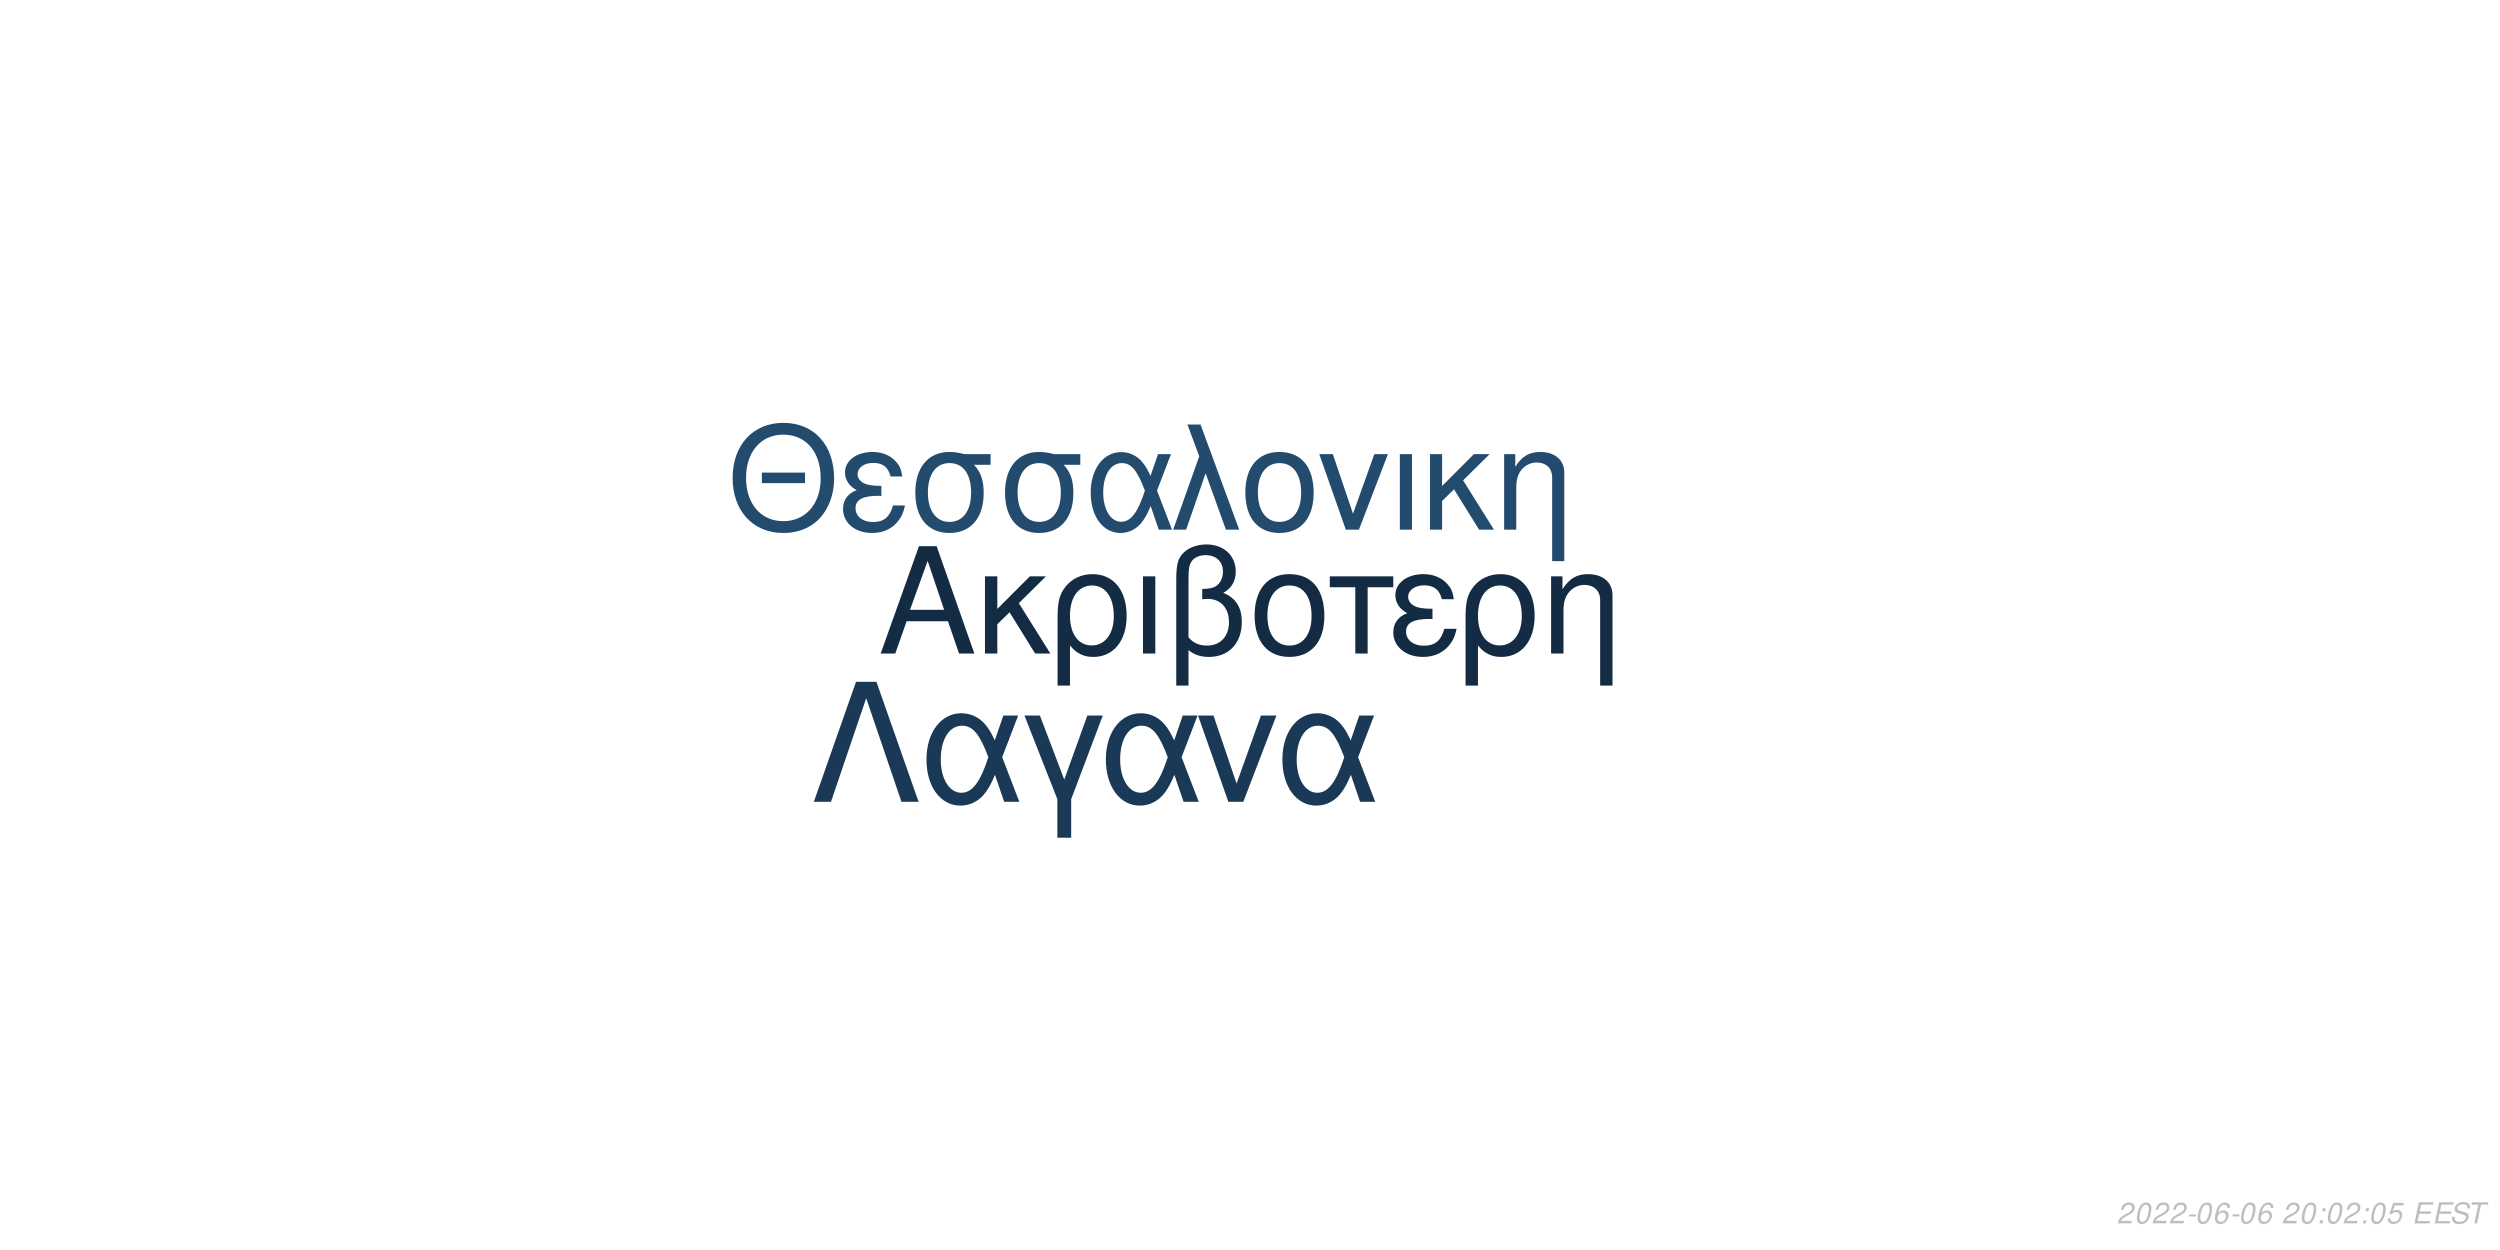
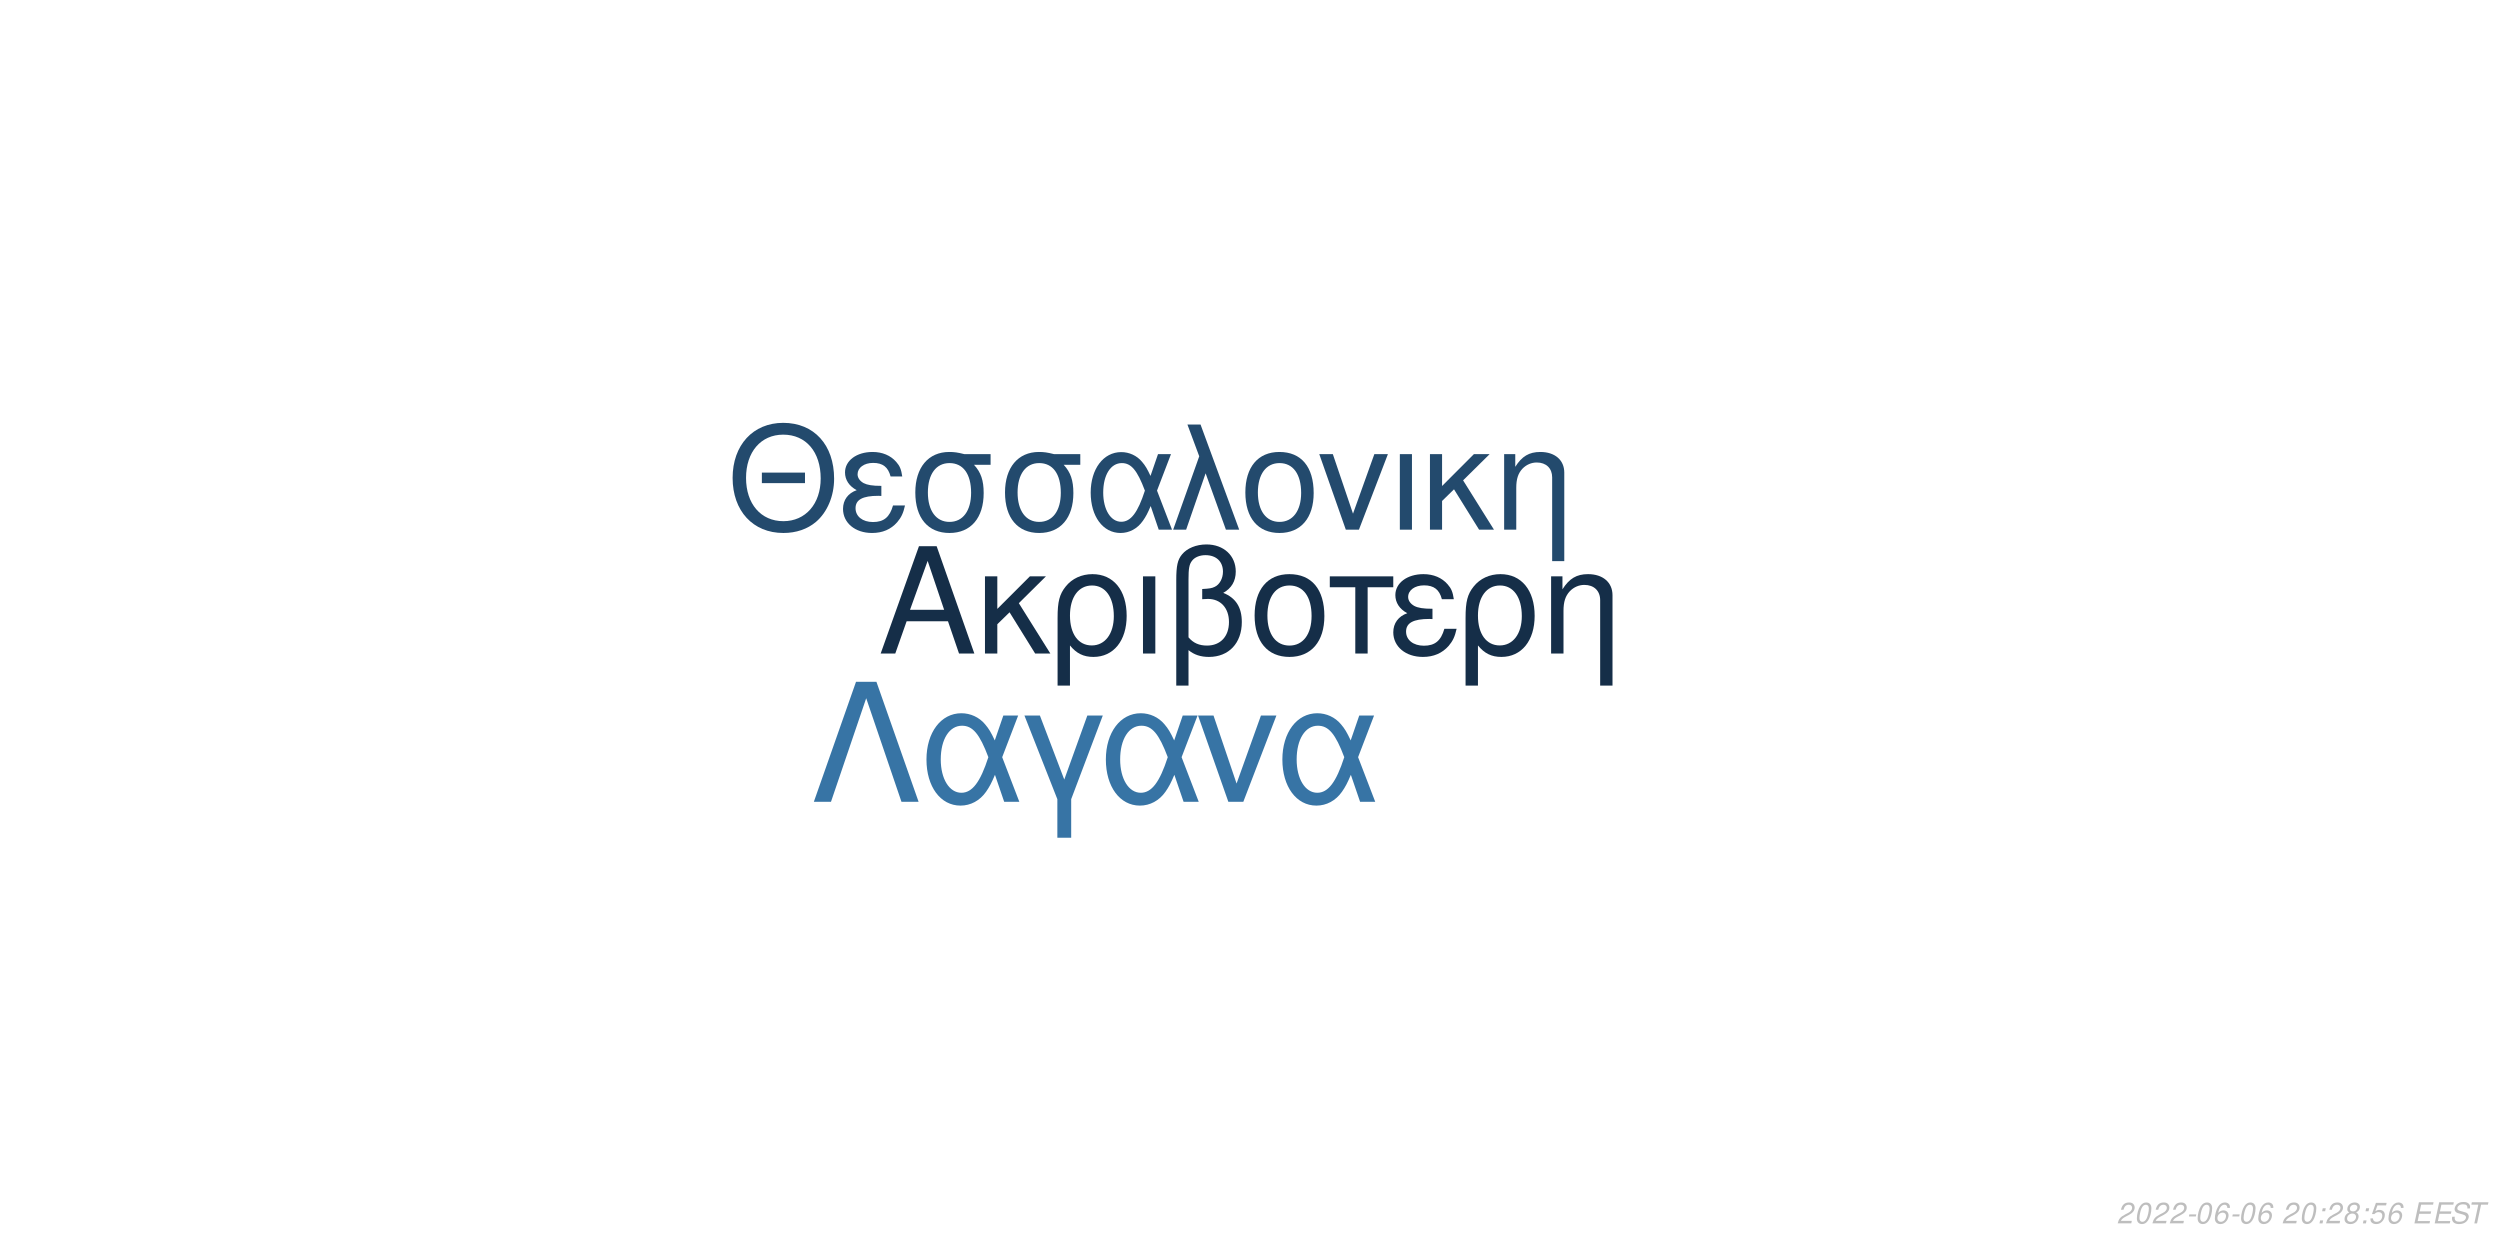
<svg xmlns="http://www.w3.org/2000/svg" xmlns:xlink="http://www.w3.org/1999/xlink" width="864pt" height="432pt" viewBox="0 0 864 432" version="1.1">
  <defs>
    <g>
      <symbol overflow="visible" id="glyph0-0">
        <path style="stroke:none;" d="" />
      </symbol>
      <symbol overflow="visible" id="glyph0-1">
        <path style="stroke:none;" d="M 24.125 -11.141 L 27.938 0 L 33.234 0 L 20.203 -37.094 L 14.094 -37.094 L 0.859 0 L 5.906 0 L 9.828 -11.141 Z M 22.797 -15.109 L 11 -15.109 L 17.094 -32.016 Z M 22.797 -15.109 " />
      </symbol>
      <symbol overflow="visible" id="glyph0-2">
        <path style="stroke:none;" d="M 7.172 -15.422 L 7.172 -26.672 L 2.906 -26.672 L 2.906 0 L 7.172 0 L 7.172 -10.125 L 11.406 -14.25 L 20.25 0 L 25.5 0 L 14.609 -17.406 L 23.969 -26.672 L 18.422 -26.672 Z M 7.172 -15.422 " />
      </symbol>
      <symbol overflow="visible" id="glyph0-3">
        <path style="stroke:none;" d="M 3 11.094 L 7.281 11.094 L 7.281 -2.797 C 9.516 -0.047 11.953 1.172 15.375 1.172 C 22.344 1.172 26.875 -4.422 26.875 -13.031 C 26.875 -21.891 22.297 -27.438 15.062 -27.438 C 11.297 -27.438 7.984 -25.906 5.797 -23.156 C 3.672 -20.516 3 -17.969 3 -12.359 Z M 14.906 -23.516 C 19.547 -23.516 22.438 -19.438 22.438 -12.922 C 22.438 -6.812 19.391 -2.797 14.812 -2.797 C 10.172 -2.797 7.281 -6.766 7.281 -13.125 C 7.281 -19.484 10.234 -23.516 14.906 -23.516 Z M 14.906 -23.516 " />
      </symbol>
      <symbol overflow="visible" id="glyph0-4">
        <path style="stroke:none;" d="M 3.516 0 L 7.781 0 L 7.781 -26.672 L 3.516 -26.672 Z M 3.516 0 " />
      </symbol>
      <symbol overflow="visible" id="glyph0-5">
        <path style="stroke:none;" d="M 4.016 11.094 L 8.25 11.094 L 8.25 -1.172 C 10.172 0.406 12.422 1.172 15.312 1.172 C 22.188 1.172 26.672 -3.609 26.672 -10.891 C 26.672 -15.984 24.578 -19.234 20.25 -20.969 C 23.109 -22.547 24.578 -25.031 24.578 -28.344 C 24.578 -33.844 20.406 -37.703 14.453 -37.703 C 10.938 -37.703 7.734 -36.391 6 -34.25 C 4.484 -32.422 4.016 -30.328 4.016 -25.391 Z M 8.25 -25.656 C 8.25 -29.359 8.5 -30.844 9.469 -32.062 C 10.375 -33.281 12.156 -34 14.094 -34 C 17.812 -34 20.156 -31.812 20.156 -28.297 C 20.156 -25.953 18.984 -23.812 17.297 -23.047 C 16.281 -22.547 15.469 -22.438 12.984 -22.297 L 12.984 -18.781 C 13.734 -18.828 14.344 -18.875 14.969 -18.875 C 19.344 -18.875 22.234 -15.719 22.234 -10.891 C 22.234 -5.906 19.281 -2.75 14.656 -2.75 C 11.953 -2.75 9.922 -3.609 8.25 -5.594 Z M 8.25 -25.656 " />
      </symbol>
      <symbol overflow="visible" id="glyph0-6">
        <path style="stroke:none;" d="M 14.094 -27.438 C 6.562 -27.438 2.094 -22.094 2.094 -13.125 C 2.094 -4.125 6.562 1.172 14.141 1.172 C 21.672 1.172 26.203 -4.172 26.203 -12.922 C 26.203 -22.188 21.828 -27.438 14.094 -27.438 Z M 14.141 -23.516 C 18.938 -23.516 21.781 -19.594 21.781 -12.984 C 21.781 -6.672 18.828 -2.75 14.141 -2.75 C 9.422 -2.75 6.516 -6.672 6.516 -13.125 C 6.516 -19.594 9.422 -23.516 14.141 -23.516 Z M 14.141 -23.516 " />
      </symbol>
      <symbol overflow="visible" id="glyph0-7">
        <path style="stroke:none;" d="M 7.891 0 L 12.156 0 L 12.156 -22.906 L 21.016 -22.906 L 21.016 -26.672 L -0.922 -26.672 L -0.922 -22.906 L 7.891 -22.906 Z M 7.891 0 " />
      </symbol>
      <symbol overflow="visible" id="glyph0-8">
        <path style="stroke:none;" d="M 14.562 -15.469 C 11.344 -15.469 9.562 -15.781 8.297 -16.438 C 6.922 -17.203 6.156 -18.328 6.156 -19.547 C 6.156 -21.891 8.453 -23.562 11.656 -23.562 C 15.062 -23.562 16.953 -22.094 17.812 -18.781 L 21.938 -18.781 C 21.578 -21.266 21.062 -22.5 19.797 -23.922 C 17.812 -26.203 14.906 -27.438 11.453 -27.438 C 5.797 -27.438 1.734 -24.375 1.734 -20.203 C 1.734 -17.609 3.156 -15.375 5.859 -13.938 C 2.797 -12.875 1.016 -10.484 1.016 -7.328 C 1.016 -2.391 5.297 1.172 11.25 1.172 C 14.969 1.172 17.906 -0.109 20.156 -2.641 C 21.578 -4.328 22.297 -5.797 22.906 -8.547 L 18.672 -8.547 C 17.5 -4.422 15.422 -2.703 11.609 -2.703 C 7.938 -2.703 5.438 -4.688 5.438 -7.578 C 5.438 -10.578 7.938 -11.953 13.484 -11.953 C 13.641 -11.953 14.094 -11.953 14.562 -11.906 Z M 14.562 -15.469 " />
      </symbol>
      <symbol overflow="visible" id="glyph0-9">
        <path style="stroke:none;" d="M 3.562 -26.672 L 3.562 0 L 7.844 0 L 7.844 -14.703 C 7.844 -17.906 8.5 -19.891 10.031 -21.531 C 11.406 -22.953 13.188 -23.719 15.062 -23.719 C 18.375 -23.719 20.516 -21.672 20.516 -18.469 L 20.516 11.094 L 24.781 11.094 L 24.781 -20.156 C 24.781 -24.578 21.469 -27.438 16.328 -27.438 C 12.359 -27.438 9.828 -25.906 7.484 -22.188 L 7.484 -26.672 Z M 3.562 -26.672 " />
      </symbol>
      <symbol overflow="visible" id="glyph1-0">
        <path style="stroke:none;" d="" />
      </symbol>
      <symbol overflow="visible" id="glyph1-1">
        <path style="stroke:none;" d="M 26.859 -19.734 L 11.953 -19.734 L 11.953 -16.094 L 26.859 -16.094 Z M 19.328 -36.922 C 8.922 -36.922 1.844 -29.25 1.844 -17.891 C 1.844 -6.484 8.875 1.141 19.391 1.141 C 23.812 1.141 27.703 -0.203 30.641 -2.688 C 34.578 -6.031 36.922 -11.656 36.922 -17.594 C 36.922 -29.297 30 -36.922 19.328 -36.922 Z M 19.328 -32.844 C 27.203 -32.844 32.281 -26.906 32.281 -17.688 C 32.281 -8.922 27.062 -2.938 19.391 -2.938 C 11.609 -2.938 6.484 -8.922 6.484 -17.891 C 6.484 -26.859 11.609 -32.844 19.328 -32.844 Z M 19.328 -32.844 " />
      </symbol>
      <symbol overflow="visible" id="glyph1-2">
        <path style="stroke:none;" d="M 14.25 -15.141 C 11.109 -15.141 9.375 -15.453 8.125 -16.094 C 6.781 -16.844 6.031 -17.938 6.031 -19.141 C 6.031 -21.422 8.266 -23.078 11.406 -23.078 C 14.75 -23.078 16.594 -21.625 17.438 -18.391 L 21.469 -18.391 C 21.125 -20.828 20.625 -22.031 19.391 -23.422 C 17.438 -25.656 14.594 -26.859 11.219 -26.859 C 5.688 -26.859 1.688 -23.875 1.688 -19.781 C 1.688 -17.234 3.094 -15.047 5.734 -13.656 C 2.734 -12.609 1 -10.266 1 -7.172 C 1 -2.344 5.188 1.141 11.016 1.141 C 14.656 1.141 17.547 -0.094 19.734 -2.594 C 21.125 -4.234 21.828 -5.688 22.422 -8.375 L 18.281 -8.375 C 17.141 -4.328 15.094 -2.641 11.359 -2.641 C 7.766 -2.641 5.328 -4.578 5.328 -7.422 C 5.328 -10.359 7.766 -11.703 13.203 -11.703 C 13.359 -11.703 13.797 -11.703 14.25 -11.656 Z M 14.25 -15.141 " />
      </symbol>
      <symbol overflow="visible" id="glyph1-3">
        <path style="stroke:none;" d="M 29 -26.109 L 19.938 -26.109 C 17.594 -26.703 16.438 -26.859 14.703 -26.859 C 7.469 -26.859 2.984 -21.469 2.984 -12.859 C 2.984 -4.031 7.375 1.141 14.797 1.141 C 22.172 1.141 26.609 -4.078 26.609 -12.656 C 26.609 -17.047 25.656 -19.828 23.266 -22.422 L 29 -22.422 Z M 14.797 -23.016 C 19.531 -23.016 22.266 -19.234 22.266 -12.75 C 22.266 -6.531 19.438 -2.688 14.797 -2.688 C 10.172 -2.688 7.328 -6.531 7.328 -12.859 C 7.328 -19.188 10.172 -23.016 14.797 -23.016 Z M 14.797 -23.016 " />
      </symbol>
      <symbol overflow="visible" id="glyph1-4">
        <path style="stroke:none;" d="M 29.344 -26.109 L 24.859 -26.109 L 22.266 -18.578 C 21.125 -21.031 20.484 -22.125 19.328 -23.469 C 17.547 -25.609 14.906 -26.812 12.156 -26.812 C 5.984 -26.812 1.594 -20.984 1.594 -12.812 C 1.594 -4.578 5.828 1.141 11.906 1.141 C 14.953 1.141 17.734 -0.344 19.625 -3.047 C 20.672 -4.531 21.281 -5.688 22.328 -8.172 L 25.109 0 L 29.703 0 L 24.516 -13.5 Z M 20.328 -13.5 C 17.891 -5.922 15.453 -2.734 12.156 -2.734 C 8.516 -2.734 5.922 -6.922 5.922 -12.812 C 5.922 -18.938 8.516 -23.016 12.359 -23.016 C 15.594 -23.016 17.688 -20.531 20.328 -13.5 Z M 20.328 -13.5 " />
      </symbol>
      <symbol overflow="visible" id="glyph1-5">
        <path style="stroke:none;" d="M 1.094 0 L 5.578 0 L 12.312 -19.484 L 19.328 0 L 23.922 0 L 10.562 -36.328 L 6.031 -36.328 L 10.109 -25.359 Z M 1.094 0 " />
      </symbol>
      <symbol overflow="visible" id="glyph1-6">
        <path style="stroke:none;" d="M 13.797 -26.859 C 6.422 -26.859 2.047 -21.625 2.047 -12.859 C 2.047 -4.031 6.422 1.141 13.859 1.141 C 21.234 1.141 25.656 -4.078 25.656 -12.656 C 25.656 -21.719 21.375 -26.859 13.797 -26.859 Z M 13.859 -23.016 C 18.531 -23.016 21.328 -19.188 21.328 -12.703 C 21.328 -6.531 18.438 -2.688 13.859 -2.688 C 9.219 -2.688 6.375 -6.531 6.375 -12.859 C 6.375 -19.188 9.219 -23.016 13.859 -23.016 Z M 13.859 -23.016 " />
      </symbol>
      <symbol overflow="visible" id="glyph1-7">
        <path style="stroke:none;" d="M 14.297 0 L 24.312 -26.109 L 19.625 -26.109 L 12.25 -5.531 L 5.281 -26.109 L 0.594 -26.109 L 9.766 0 Z M 14.297 0 " />
      </symbol>
      <symbol overflow="visible" id="glyph1-8">
        <path style="stroke:none;" d="M 3.438 0 L 7.625 0 L 7.625 -26.109 L 3.438 -26.109 Z M 3.438 0 " />
      </symbol>
      <symbol overflow="visible" id="glyph1-9">
        <path style="stroke:none;" d="M 7.031 -15.094 L 7.031 -26.109 L 2.844 -26.109 L 2.844 0 L 7.031 0 L 7.031 -9.922 L 11.156 -13.953 L 19.828 0 L 24.969 0 L 14.297 -17.047 L 23.469 -26.109 L 18.031 -26.109 Z M 7.031 -15.094 " />
      </symbol>
      <symbol overflow="visible" id="glyph1-10">
        <path style="stroke:none;" d="M 3.484 -26.109 L 3.484 0 L 7.672 0 L 7.672 -14.406 C 7.672 -17.547 8.328 -19.484 9.812 -21.078 C 11.156 -22.469 12.906 -23.219 14.75 -23.219 C 17.984 -23.219 20.078 -21.234 20.078 -18.094 L 20.078 10.859 L 24.266 10.859 L 24.266 -19.734 C 24.266 -24.062 21.031 -26.859 16 -26.859 C 12.109 -26.859 9.609 -25.359 7.328 -21.719 L 7.328 -26.109 Z M 3.484 -26.109 " />
      </symbol>
      <symbol overflow="visible" id="glyph2-0">
        <path style="stroke:none;" d="" />
      </symbol>
      <symbol overflow="visible" id="glyph2-1">
        <path style="stroke:none;" d="M 22.531 -41.484 L 15.484 -41.484 L 0.906 0 L 6.828 0 L 19 -35.797 L 31.188 0 L 37.109 0 Z M 22.531 -41.484 " />
      </symbol>
      <symbol overflow="visible" id="glyph2-2">
        <path style="stroke:none;" d="M 33.516 -29.812 L 28.391 -29.812 L 25.438 -21.219 C 24.125 -24.016 23.391 -25.266 22.078 -26.797 C 20.031 -29.25 17.016 -30.609 13.891 -30.609 C 6.828 -30.609 1.828 -23.953 1.828 -14.625 C 1.828 -5.234 6.656 1.312 13.594 1.312 C 17.078 1.312 20.266 -0.391 22.422 -3.469 C 23.609 -5.172 24.297 -6.484 25.5 -9.328 L 28.688 0 L 33.922 0 L 28 -15.422 Z M 23.219 -15.422 C 20.422 -6.766 17.641 -3.125 13.891 -3.125 C 9.734 -3.125 6.766 -7.906 6.766 -14.625 C 6.766 -21.625 9.734 -26.297 14.109 -26.297 C 17.812 -26.297 20.203 -23.453 23.219 -15.422 Z M 23.219 -15.422 " />
      </symbol>
      <symbol overflow="visible" id="glyph2-3">
        <path style="stroke:none;" d="M 12.062 12.406 L 16.844 12.406 L 16.844 -0.906 L 27.766 -29.812 L 22.422 -29.812 L 14.453 -7.688 L 6.031 -29.812 L 0.688 -29.812 L 12.062 -0.906 Z M 12.062 12.406 " />
      </symbol>
      <symbol overflow="visible" id="glyph2-4">
        <path style="stroke:none;" d="M 16.328 0 L 27.766 -29.812 L 22.422 -29.812 L 14 -6.312 L 6.031 -29.812 L 0.688 -29.812 L 11.156 0 Z M 16.328 0 " />
      </symbol>
      <symbol overflow="visible" id="glyph3-0">
        <path style="stroke:none;" d="" />
      </symbol>
      <symbol overflow="visible" id="glyph3-1">
        <path style="stroke:none;" d="M 5.234 -0.875 L 1.469 -0.875 C 1.641 -1.375 2.203 -1.891 3.109 -2.344 L 4.234 -2.938 C 5.562 -3.625 6.219 -4.469 6.219 -5.484 C 6.219 -5.938 6.062 -6.359 5.797 -6.656 C 5.469 -7.047 4.984 -7.234 4.312 -7.234 C 2.766 -7.234 1.891 -6.453 1.484 -4.734 L 2.375 -4.734 C 2.484 -5.188 2.609 -5.484 2.797 -5.75 C 3.094 -6.203 3.609 -6.453 4.188 -6.453 C 4.891 -6.453 5.344 -6.031 5.344 -5.375 C 5.344 -4.703 4.859 -4.094 4.016 -3.656 L 2.984 -3.125 C 1.234 -2.188 0.797 -1.656 0.344 -0.016 L 5.047 -0.016 Z M 5.234 -0.875 " />
      </symbol>
      <symbol overflow="visible" id="glyph3-2">
        <path style="stroke:none;" d="M 4.203 -7.234 C 3.375 -7.234 2.688 -6.812 2.125 -5.984 C 1.484 -5.047 0.984 -3.188 0.984 -1.734 C 0.984 -1.109 1.172 -0.562 1.484 -0.266 C 1.797 0.047 2.281 0.234 2.766 0.234 C 3.625 0.234 4.281 -0.156 4.859 -1.016 C 5.516 -1.953 6 -3.797 6 -5.266 C 6 -6.5 5.328 -7.234 4.203 -7.234 Z M 4.094 -6.453 C 4.734 -6.453 5.125 -5.984 5.125 -5.156 C 5.125 -4.203 4.781 -2.625 4.406 -1.812 C 3.984 -0.938 3.516 -0.547 2.875 -0.547 C 2.25 -0.547 1.875 -1.031 1.875 -1.828 C 1.875 -2.797 2.203 -4.344 2.594 -5.203 C 2.984 -6.047 3.453 -6.453 4.094 -6.453 Z M 4.094 -6.453 " />
      </symbol>
      <symbol overflow="visible" id="glyph3-3">
        <path style="stroke:none;" d="M 3.516 -3.125 L 1.125 -3.125 L 0.969 -2.406 L 3.359 -2.406 Z M 3.516 -3.125 " />
      </symbol>
      <symbol overflow="visible" id="glyph3-4">
        <path style="stroke:none;" d="M 6.125 -5.344 L 6.141 -5.625 C 6.141 -6.609 5.453 -7.234 4.391 -7.234 C 3.438 -7.234 2.641 -6.719 2.016 -5.703 C 1.422 -4.781 0.938 -2.953 0.938 -1.688 C 0.938 -0.516 1.688 0.234 2.859 0.234 C 3.703 0.234 4.438 -0.156 5 -0.875 C 5.406 -1.422 5.672 -2.156 5.672 -2.766 C 5.672 -3.812 4.969 -4.5 3.906 -4.5 C 3.234 -4.5 2.672 -4.234 2.094 -3.625 C 2.406 -5.375 3.234 -6.453 4.25 -6.453 C 4.703 -6.453 5.062 -6.234 5.172 -5.844 C 5.203 -5.719 5.234 -5.578 5.25 -5.344 Z M 3.656 -3.734 C 4.344 -3.734 4.797 -3.281 4.797 -2.625 C 4.797 -1.469 3.984 -0.547 2.984 -0.547 C 2.297 -0.547 1.812 -1.047 1.812 -1.766 C 1.812 -2.859 2.625 -3.734 3.656 -3.734 Z M 3.656 -3.734 " />
      </symbol>
      <symbol overflow="visible" id="glyph3-5">
        <path style="stroke:none;" d="" />
      </symbol>
      <symbol overflow="visible" id="glyph3-6">
        <path style="stroke:none;" d="M 2.359 -1.031 L 1.312 -1.031 L 1.094 0 L 2.141 0 Z M 3.266 -5.234 L 2.219 -5.234 L 2 -4.203 L 3.047 -4.203 Z M 3.266 -5.234 " />
      </symbol>
      <symbol overflow="visible" id="glyph3-7">
+         <path style="stroke:none;" d="M 4.766 -3.797 C 5.078 -3.969 5.234 -4.078 5.438 -4.234 C 5.812 -4.594 6.062 -5.172 6.062 -5.734 C 6.062 -6.625 5.344 -7.234 4.266 -7.234 C 2.812 -7.234 1.703 -6.219 1.703 -4.875 C 1.703 -4.406 1.875 -4.125 2.359 -3.812 C 1.297 -3.312 0.75 -2.516 0.75 -1.469 C 0.75 -0.438 1.547 0.234 2.812 0.234 C 3.656 0.234 4.359 -0.094 4.938 -0.734 C 5.359 -1.234 5.609 -1.859 5.609 -2.438 C 5.609 -3.047 5.312 -3.516 4.766 -3.797 Z M 4.109 -6.453 C 4.797 -6.453 5.188 -6.125 5.188 -5.578 C 5.188 -5.266 5.062 -4.922 4.859 -4.672 C 4.562 -4.312 4.188 -4.156 3.656 -4.156 C 2.984 -4.156 2.594 -4.453 2.594 -4.984 C 2.594 -5.859 3.203 -6.453 4.109 -6.453 Z M 3.453 -3.406 C 4.234 -3.406 4.734 -2.984 4.734 -2.312 C 4.734 -1.312 3.922 -0.547 2.875 -0.547 C 2.125 -0.547 1.625 -0.969 1.625 -1.625 C 1.625 -2.609 2.438 -3.406 3.453 -3.406 Z M 3.453 -3.406 " />
+       </symbol>
+       <symbol overflow="visible" id="glyph3-8">
        <path style="stroke:none;" d="M 6.297 -7.094 L 2.594 -7.094 L 1.234 -3.234 L 2.047 -3.234 C 2.656 -3.766 2.938 -3.906 3.531 -3.906 C 4.328 -3.906 4.797 -3.453 4.797 -2.688 C 4.797 -1.438 3.969 -0.547 2.828 -0.547 C 2.031 -0.547 1.609 -0.938 1.578 -1.734 L 0.703 -1.734 L 0.703 -1.516 C 0.703 -0.938 0.844 -0.547 1.188 -0.266 C 1.562 0.062 2.078 0.234 2.703 0.234 C 3.656 0.234 4.391 -0.156 4.984 -0.922 C 5.422 -1.5 5.672 -2.234 5.672 -2.953 C 5.672 -4 4.938 -4.672 3.812 -4.672 C 3.328 -4.672 2.906 -4.547 2.406 -4.234 L 3.109 -6.219 L 6.109 -6.219 Z M 6.297 -7.094 " />
      </symbol>
-       <symbol overflow="visible" id="glyph3-8">
+       <symbol overflow="visible" id="glyph3-9">
        <path style="stroke:none;" d="M 2.547 -3.312 L 6.5 -3.312 L 6.688 -4.141 L 2.719 -4.141 L 3.219 -6.469 L 7.344 -6.469 L 7.516 -7.297 L 2.453 -7.297 L 0.906 0 L 6.125 0 L 6.297 -0.812 L 2.016 -0.812 Z M 2.547 -3.312 " />
      </symbol>
-       <symbol overflow="visible" id="glyph3-9">
+       <symbol overflow="visible" id="glyph3-10">
        <path style="stroke:none;" d="M 7.062 -5.156 C 7.125 -5.438 7.141 -5.562 7.141 -5.703 C 7.141 -6.156 6.938 -6.594 6.594 -6.891 C 6.188 -7.25 5.656 -7.406 4.875 -7.406 C 3.844 -7.406 3.047 -7.125 2.5 -6.562 C 2.094 -6.141 1.781 -5.438 1.781 -4.922 C 1.781 -4.297 2.219 -3.766 2.891 -3.562 L 4.594 -3.094 C 5.406 -2.859 5.734 -2.578 5.734 -2.094 C 5.734 -1.781 5.547 -1.406 5.266 -1.141 C 4.844 -0.766 4.266 -0.578 3.453 -0.578 C 2.328 -0.578 1.812 -0.984 1.812 -1.906 C 1.812 -2.047 1.812 -2.125 1.844 -2.312 L 0.984 -2.312 C 0.906 -2.062 0.891 -1.906 0.891 -1.688 C 0.891 -0.484 1.797 0.234 3.297 0.234 C 4.359 0.234 5.234 -0.062 5.812 -0.609 C 6.344 -1.078 6.688 -1.797 6.688 -2.375 C 6.688 -2.641 6.609 -2.906 6.453 -3.156 C 6.234 -3.5 5.938 -3.703 5.469 -3.828 L 3.75 -4.312 C 2.984 -4.547 2.734 -4.734 2.734 -5.188 C 2.734 -5.547 2.875 -5.844 3.188 -6.109 C 3.547 -6.438 4.031 -6.594 4.703 -6.594 C 5.266 -6.594 5.688 -6.484 5.906 -6.297 C 6.094 -6.125 6.219 -5.797 6.219 -5.516 C 6.219 -5.422 6.203 -5.344 6.188 -5.156 Z M 7.062 -5.156 " />
      </symbol>
-       <symbol overflow="visible" id="glyph3-10">
+       <symbol overflow="visible" id="glyph3-11">
        <path style="stroke:none;" d="M 4.938 -6.469 L 7.312 -6.469 L 7.484 -7.297 L 1.75 -7.297 L 1.578 -6.469 L 3.984 -6.469 L 2.609 0 L 3.547 0 Z M 4.938 -6.469 " />
      </symbol>
    </g>
  </defs>
  <g id="surface1">
    <rect x="0" y="0" width="864" height="432" style="fill:rgb(100%,100%,100%);fill-opacity:1;stroke:none;" />
-     <g style="fill:rgb(7.451%,16.863%,26.275%);fill-opacity:1;">
+     <g style="fill:rgb(8.235%,18.039%,28.235%);fill-opacity:1;">
      <use xlink:href="#glyph0-1" x="303.5" y="225.861" />
      <use xlink:href="#glyph0-2" x="337.5" y="225.861" />
      <use xlink:href="#glyph0-3" x="362.5" y="225.861" />
      <use xlink:href="#glyph0-4" x="391.5" y="225.861" />
      <use xlink:href="#glyph0-5" x="402.5" y="225.861" />
      <use xlink:href="#glyph0-6" x="431.5" y="225.861" />
      <use xlink:href="#glyph0-7" x="460.5" y="225.861" />
      <use xlink:href="#glyph0-8" x="480.5" y="225.861" />
      <use xlink:href="#glyph0-3" x="503.5" y="225.861" />
      <use xlink:href="#glyph0-9" x="532.5" y="225.861" />
    </g>
-     <g style="fill:rgb(13.725%,29.412%,43.137%);fill-opacity:1;">
+     <g style="fill:rgb(13.725%,29.02%,42.745%);fill-opacity:1;">
      <use xlink:href="#glyph1-1" x="251.348" y="183.058" />
      <use xlink:href="#glyph1-2" x="290.348" y="183.058" />
      <use xlink:href="#glyph1-3" x="313.348" y="183.058" />
      <use xlink:href="#glyph1-3" x="344.348" y="183.058" />
      <use xlink:href="#glyph1-4" x="375.348" y="183.058" />
      <use xlink:href="#glyph1-5" x="404.348" y="183.058" />
      <use xlink:href="#glyph1-6" x="428.348" y="183.058" />
      <use xlink:href="#glyph1-7" x="455.348" y="183.058" />
      <use xlink:href="#glyph1-8" x="480.348" y="183.058" />
      <use xlink:href="#glyph1-9" x="491.348" y="183.058" />
      <use xlink:href="#glyph1-10" x="516.348" y="183.058" />
    </g>
-     <g style="fill:rgb(10.196%,22.353%,33.725%);fill-opacity:1;">
+     <g style="fill:rgb(21.569%,45.49%,64.706%);fill-opacity:1;">
      <use xlink:href="#glyph2-1" x="280.359" y="277.105" />
      <use xlink:href="#glyph2-2" x="318.359" y="277.105" />
      <use xlink:href="#glyph2-3" x="353.359" y="277.105" />
      <use xlink:href="#glyph2-2" x="380.359" y="277.105" />
      <use xlink:href="#glyph2-4" x="413.359" y="277.105" />
      <use xlink:href="#glyph2-2" x="441.359" y="277.105" />
    </g>
    <g style="fill:rgb(74.51%,74.51%,74.51%);fill-opacity:1;">
      <use xlink:href="#glyph3-1" x="731.52" y="422.81" />
      <use xlink:href="#glyph3-2" x="737.52" y="422.81" />
      <use xlink:href="#glyph3-1" x="743.52" y="422.81" />
      <use xlink:href="#glyph3-1" x="749.52" y="422.81" />
      <use xlink:href="#glyph3-3" x="755.52" y="422.81" />
      <use xlink:href="#glyph3-2" x="758.52" y="422.81" />
      <use xlink:href="#glyph3-4" x="764.52" y="422.81" />
      <use xlink:href="#glyph3-3" x="770.52" y="422.81" />
      <use xlink:href="#glyph3-2" x="773.52" y="422.81" />
      <use xlink:href="#glyph3-4" x="779.52" y="422.81" />
      <use xlink:href="#glyph3-5" x="785.52" y="422.81" />
      <use xlink:href="#glyph3-1" x="788.52" y="422.81" />
      <use xlink:href="#glyph3-2" x="794.52" y="422.81" />
      <use xlink:href="#glyph3-6" x="800.52" y="422.81" />
-       <use xlink:href="#glyph3-2" x="803.52" y="422.81" />
-       <use xlink:href="#glyph3-1" x="809.52" y="422.81" />
+       <use xlink:href="#glyph3-1" x="803.52" y="422.81" />
+       <use xlink:href="#glyph3-7" x="809.52" y="422.81" />
      <use xlink:href="#glyph3-6" x="815.52" y="422.81" />
-       <use xlink:href="#glyph3-2" x="818.52" y="422.81" />
-       <use xlink:href="#glyph3-7" x="824.52" y="422.81" />
+       <use xlink:href="#glyph3-8" x="818.52" y="422.81" />
+       <use xlink:href="#glyph3-4" x="824.52" y="422.81" />
      <use xlink:href="#glyph3-5" x="830.52" y="422.81" />
-       <use xlink:href="#glyph3-8" x="833.52" y="422.81" />
-       <use xlink:href="#glyph3-8" x="840.52" y="422.81" />
-       <use xlink:href="#glyph3-9" x="846.52" y="422.81" />
-       <use xlink:href="#glyph3-10" x="852.52" y="422.81" />
+       <use xlink:href="#glyph3-9" x="833.52" y="422.81" />
+       <use xlink:href="#glyph3-9" x="840.52" y="422.81" />
+       <use xlink:href="#glyph3-10" x="846.52" y="422.81" />
+       <use xlink:href="#glyph3-11" x="852.52" y="422.81" />
    </g>
  </g>
</svg>
